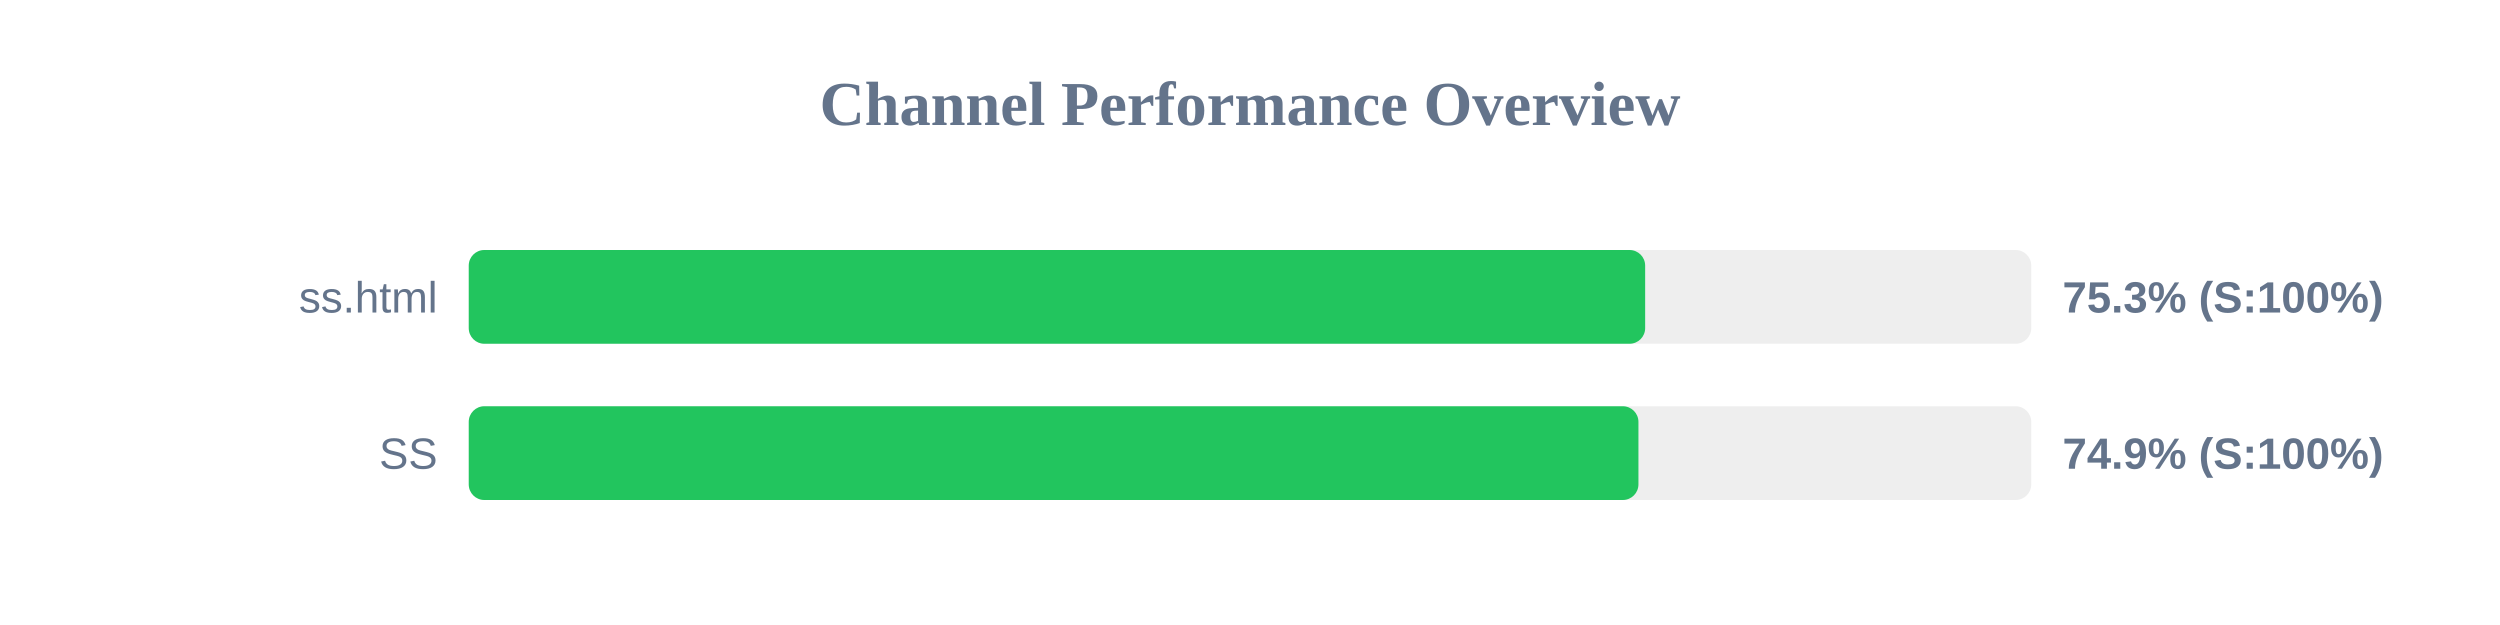
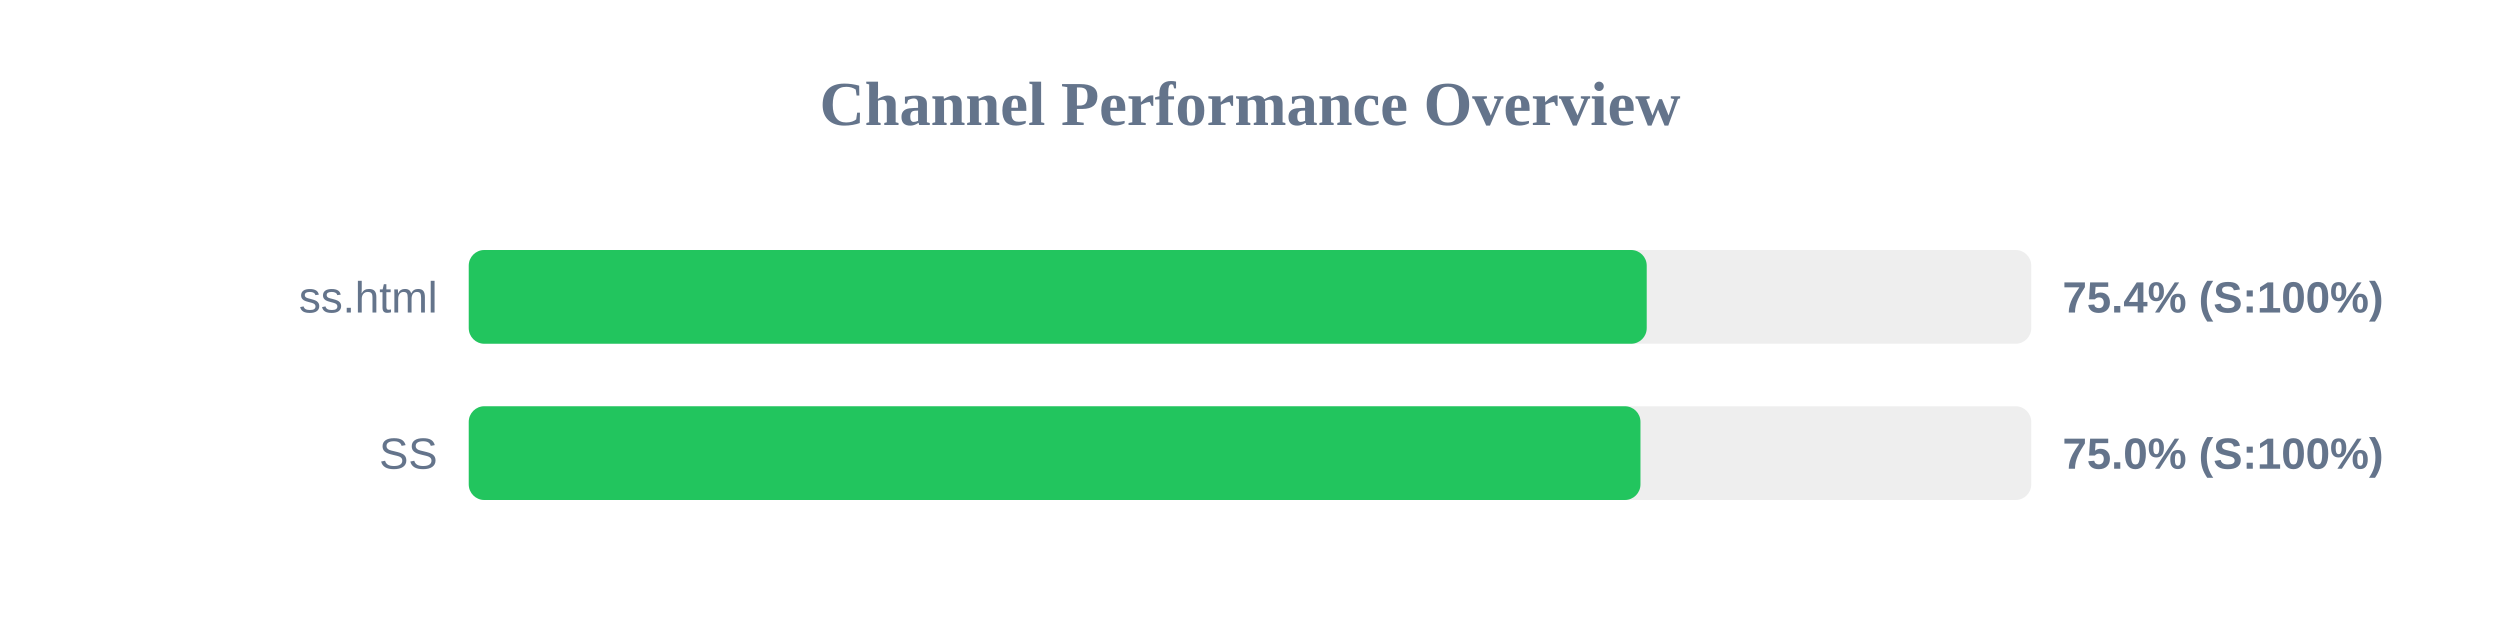
<svg xmlns="http://www.w3.org/2000/svg" width="800" height="200" version="1.1">
  <style>
        .row { font: 14px Arial; fill: #64748b; }
        .score { font: bold 14px Arial; fill: #64748b; }
    </style>
  <text x="400" y="40" text-anchor="middle" font-size="20px" font-weight="bold" fill="#64748b">Channel Performance Overview</text>
  <rect x="150" y="80" width="500" height="30" fill="#eee" rx="5" />
-   <rect x="150" y="80" width="376.45" height="30" fill="#22c55e" rx="5" />
+   <rect x="150" y="80" width="376.95" height="30" fill="#22c55e" rx="5" />
  <text x="140" y="100" text-anchor="end" class="row">ss.html</text>
-   <text x="660" y="100" text-anchor="start" class="score">75.3% (S:100%)</text>
+   <text x="660" y="100" text-anchor="start" class="score">75.4% (S:100%)</text>
  <rect x="150" y="130" width="500" height="30" fill="#eee" rx="5" />
-   <rect x="150" y="130" width="374.3" height="30" fill="#22c55e" rx="5" />
+   <rect x="150" y="130" width="374.95" height="30" fill="#22c55e" rx="5" />
  <text x="140" y="150" text-anchor="end" class="row">SS</text>
-   <text x="660" y="150" text-anchor="start" class="score">74.9% (S:100%)</text>
+   <text x="660" y="150" text-anchor="start" class="score">75.0% (S:100%)</text>
</svg>
